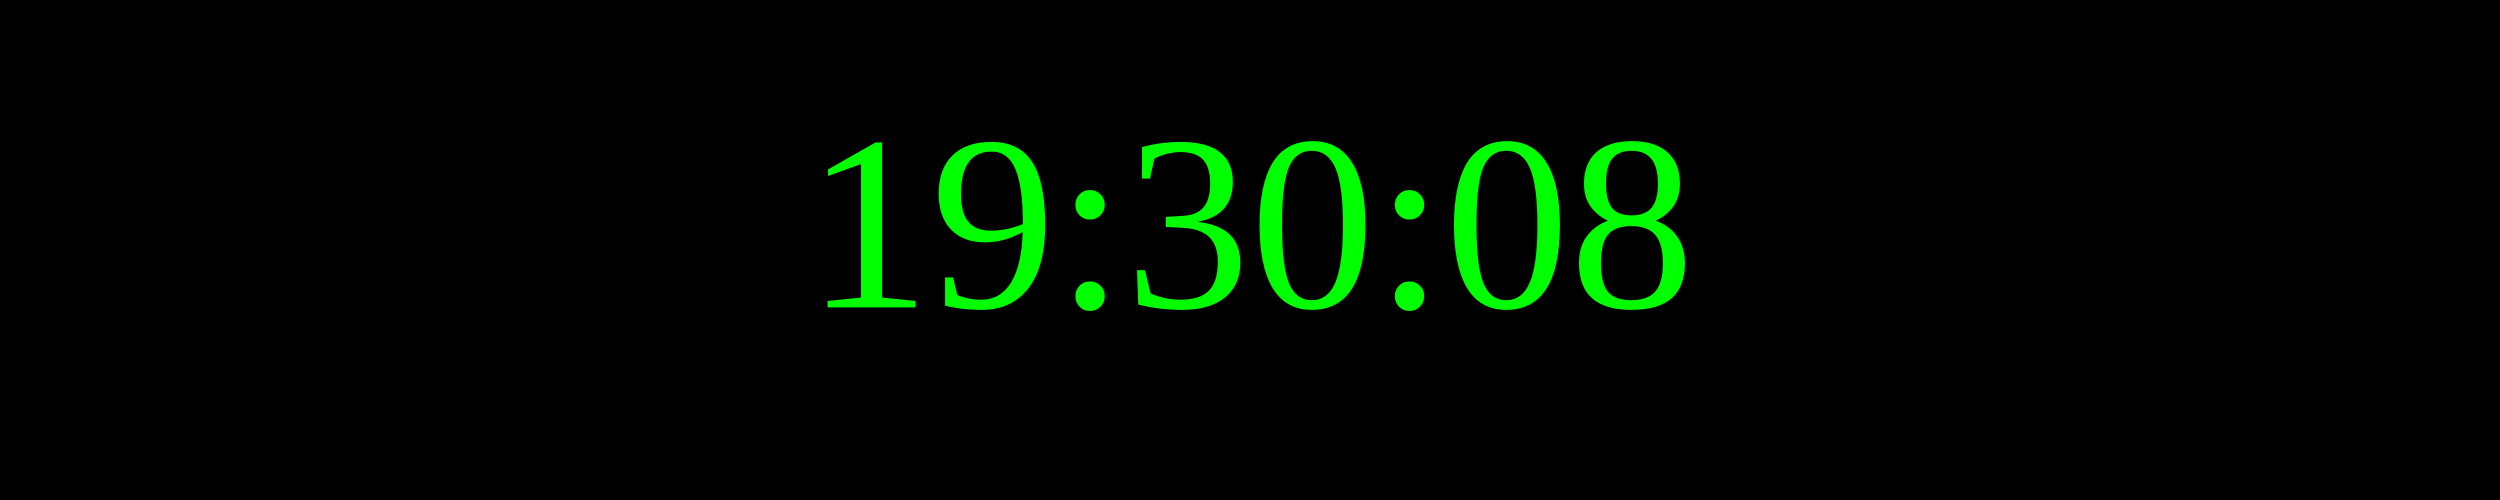
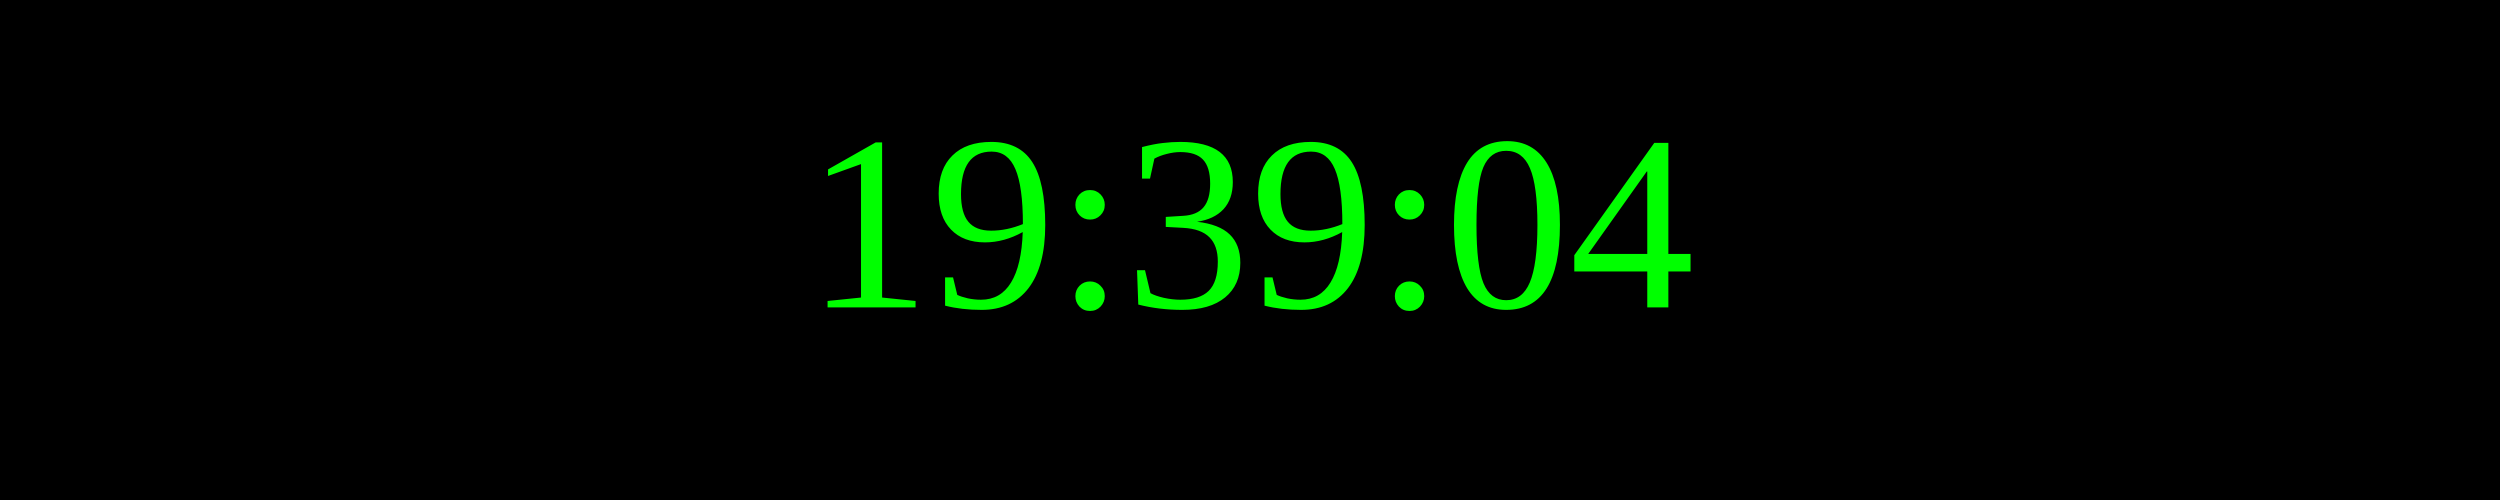
<svg xmlns="http://www.w3.org/2000/svg" width="250" height="50">
  <rect width="100%" height="100%" fill="black" />
  <text x="50%" y="50%" font-size="25" fill="lime" text-anchor="middle" dominant-baseline="middle">
- 19:30:08
+ 19:39:04
</text>
</svg>
